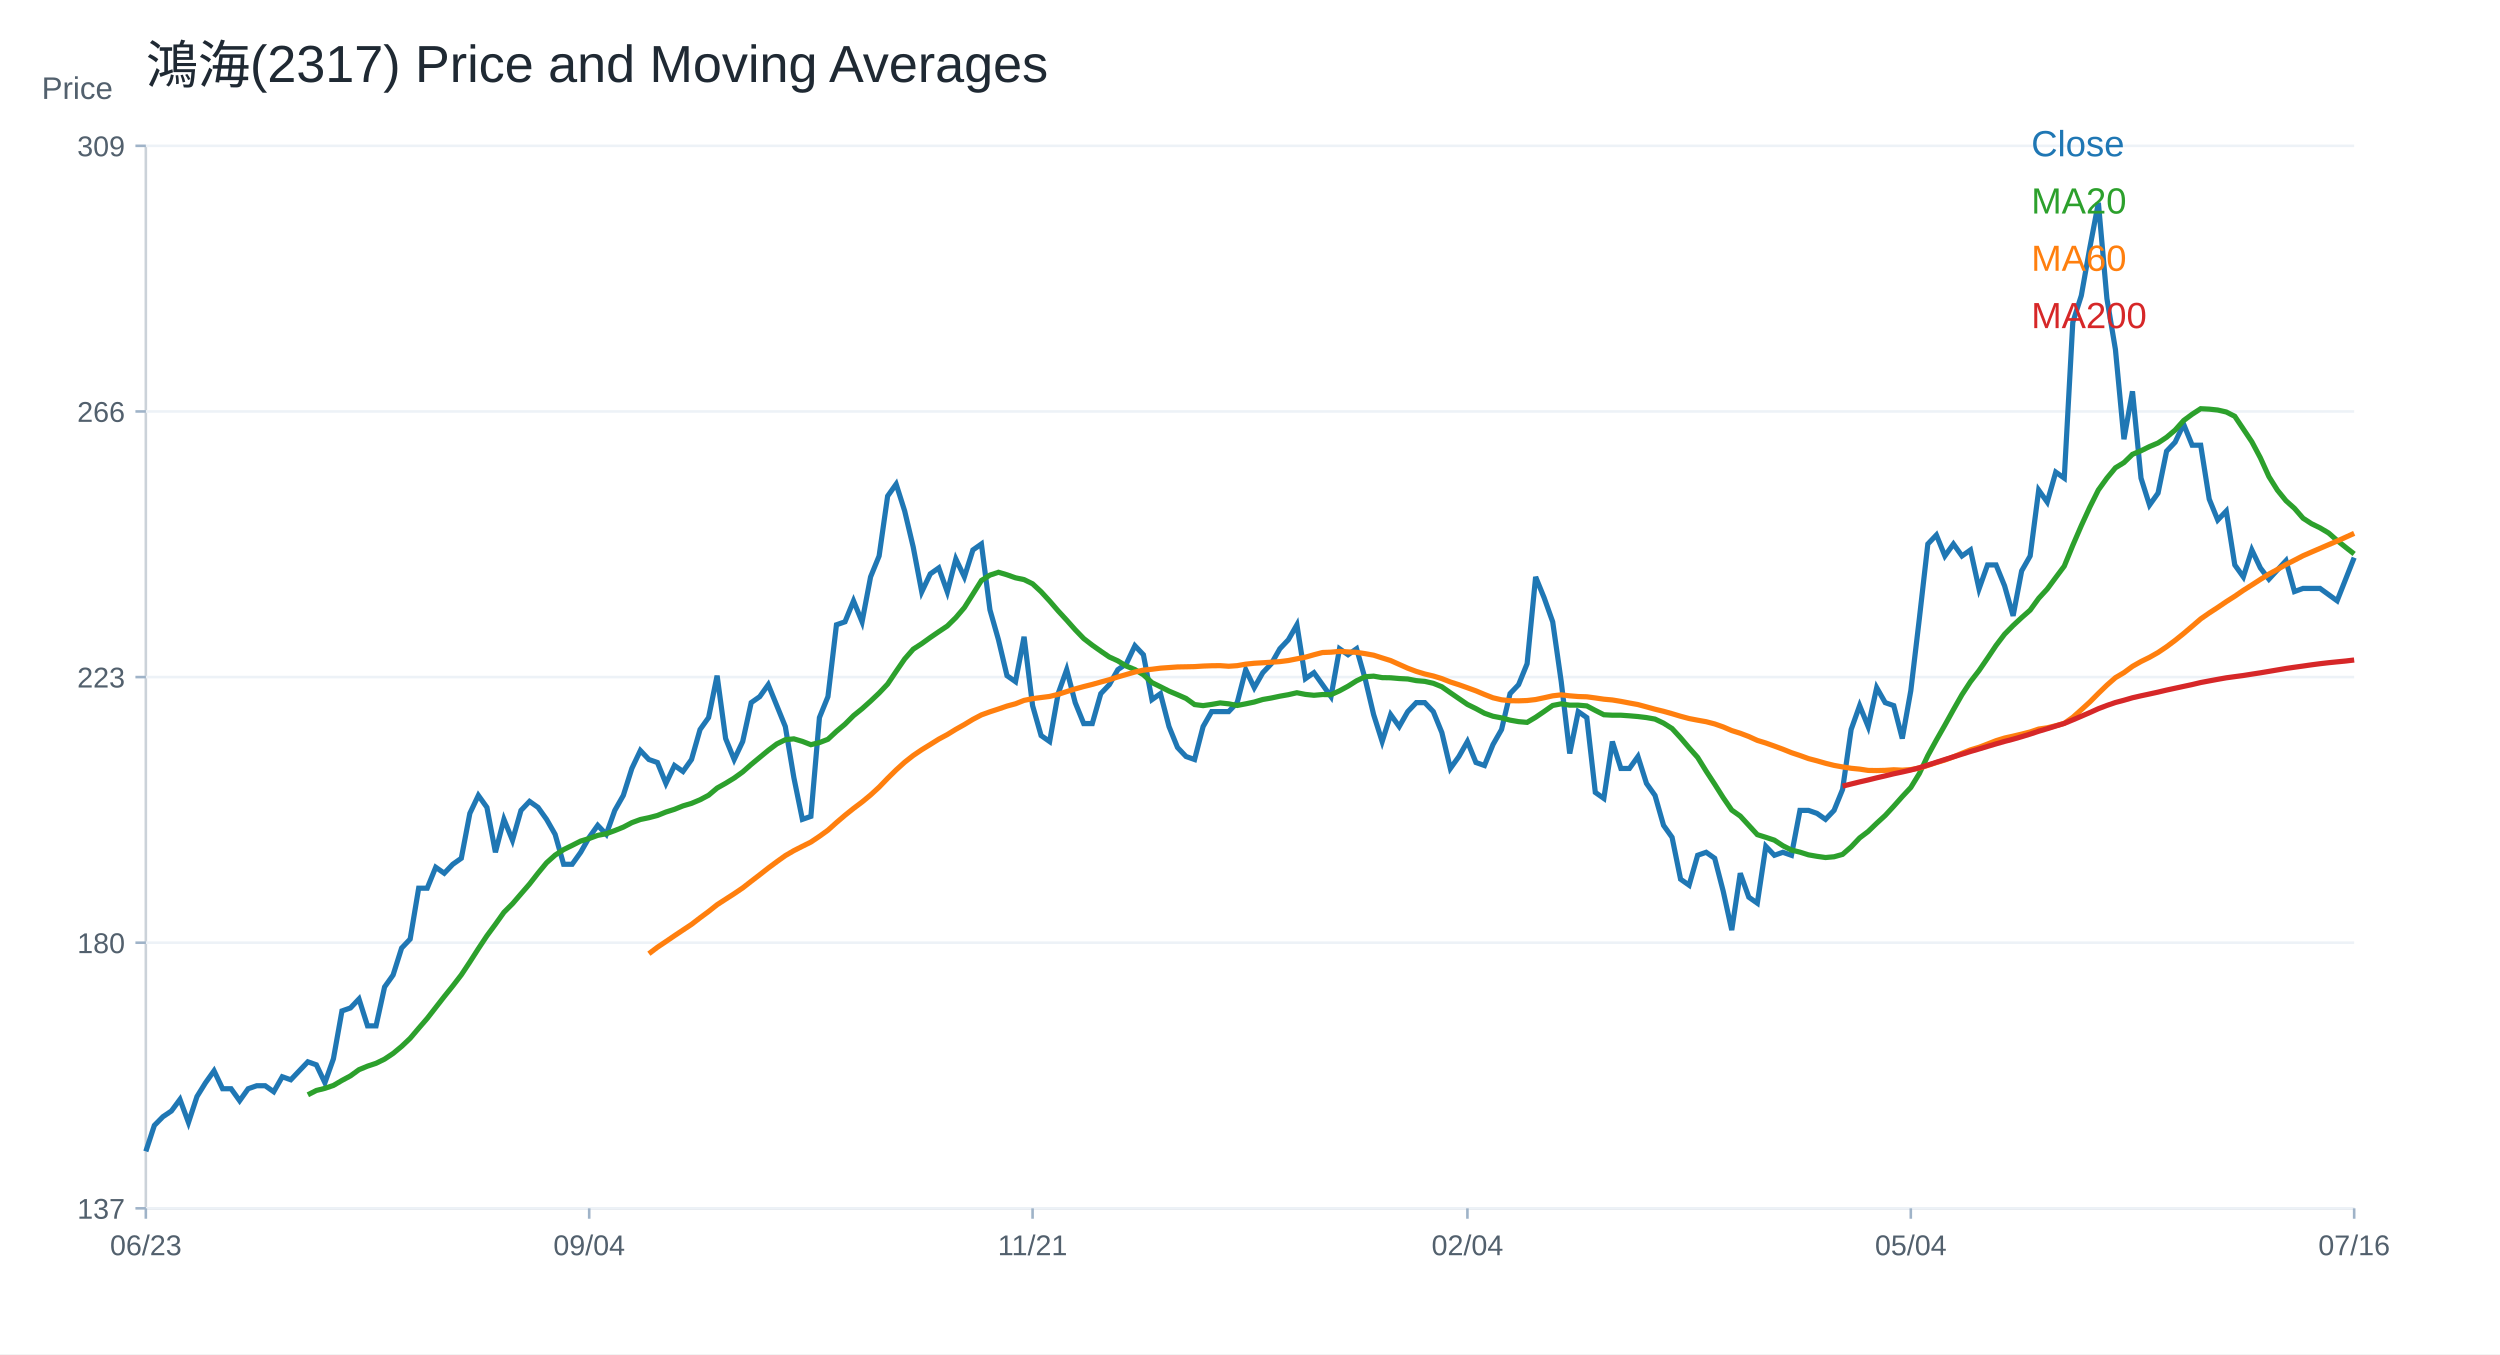
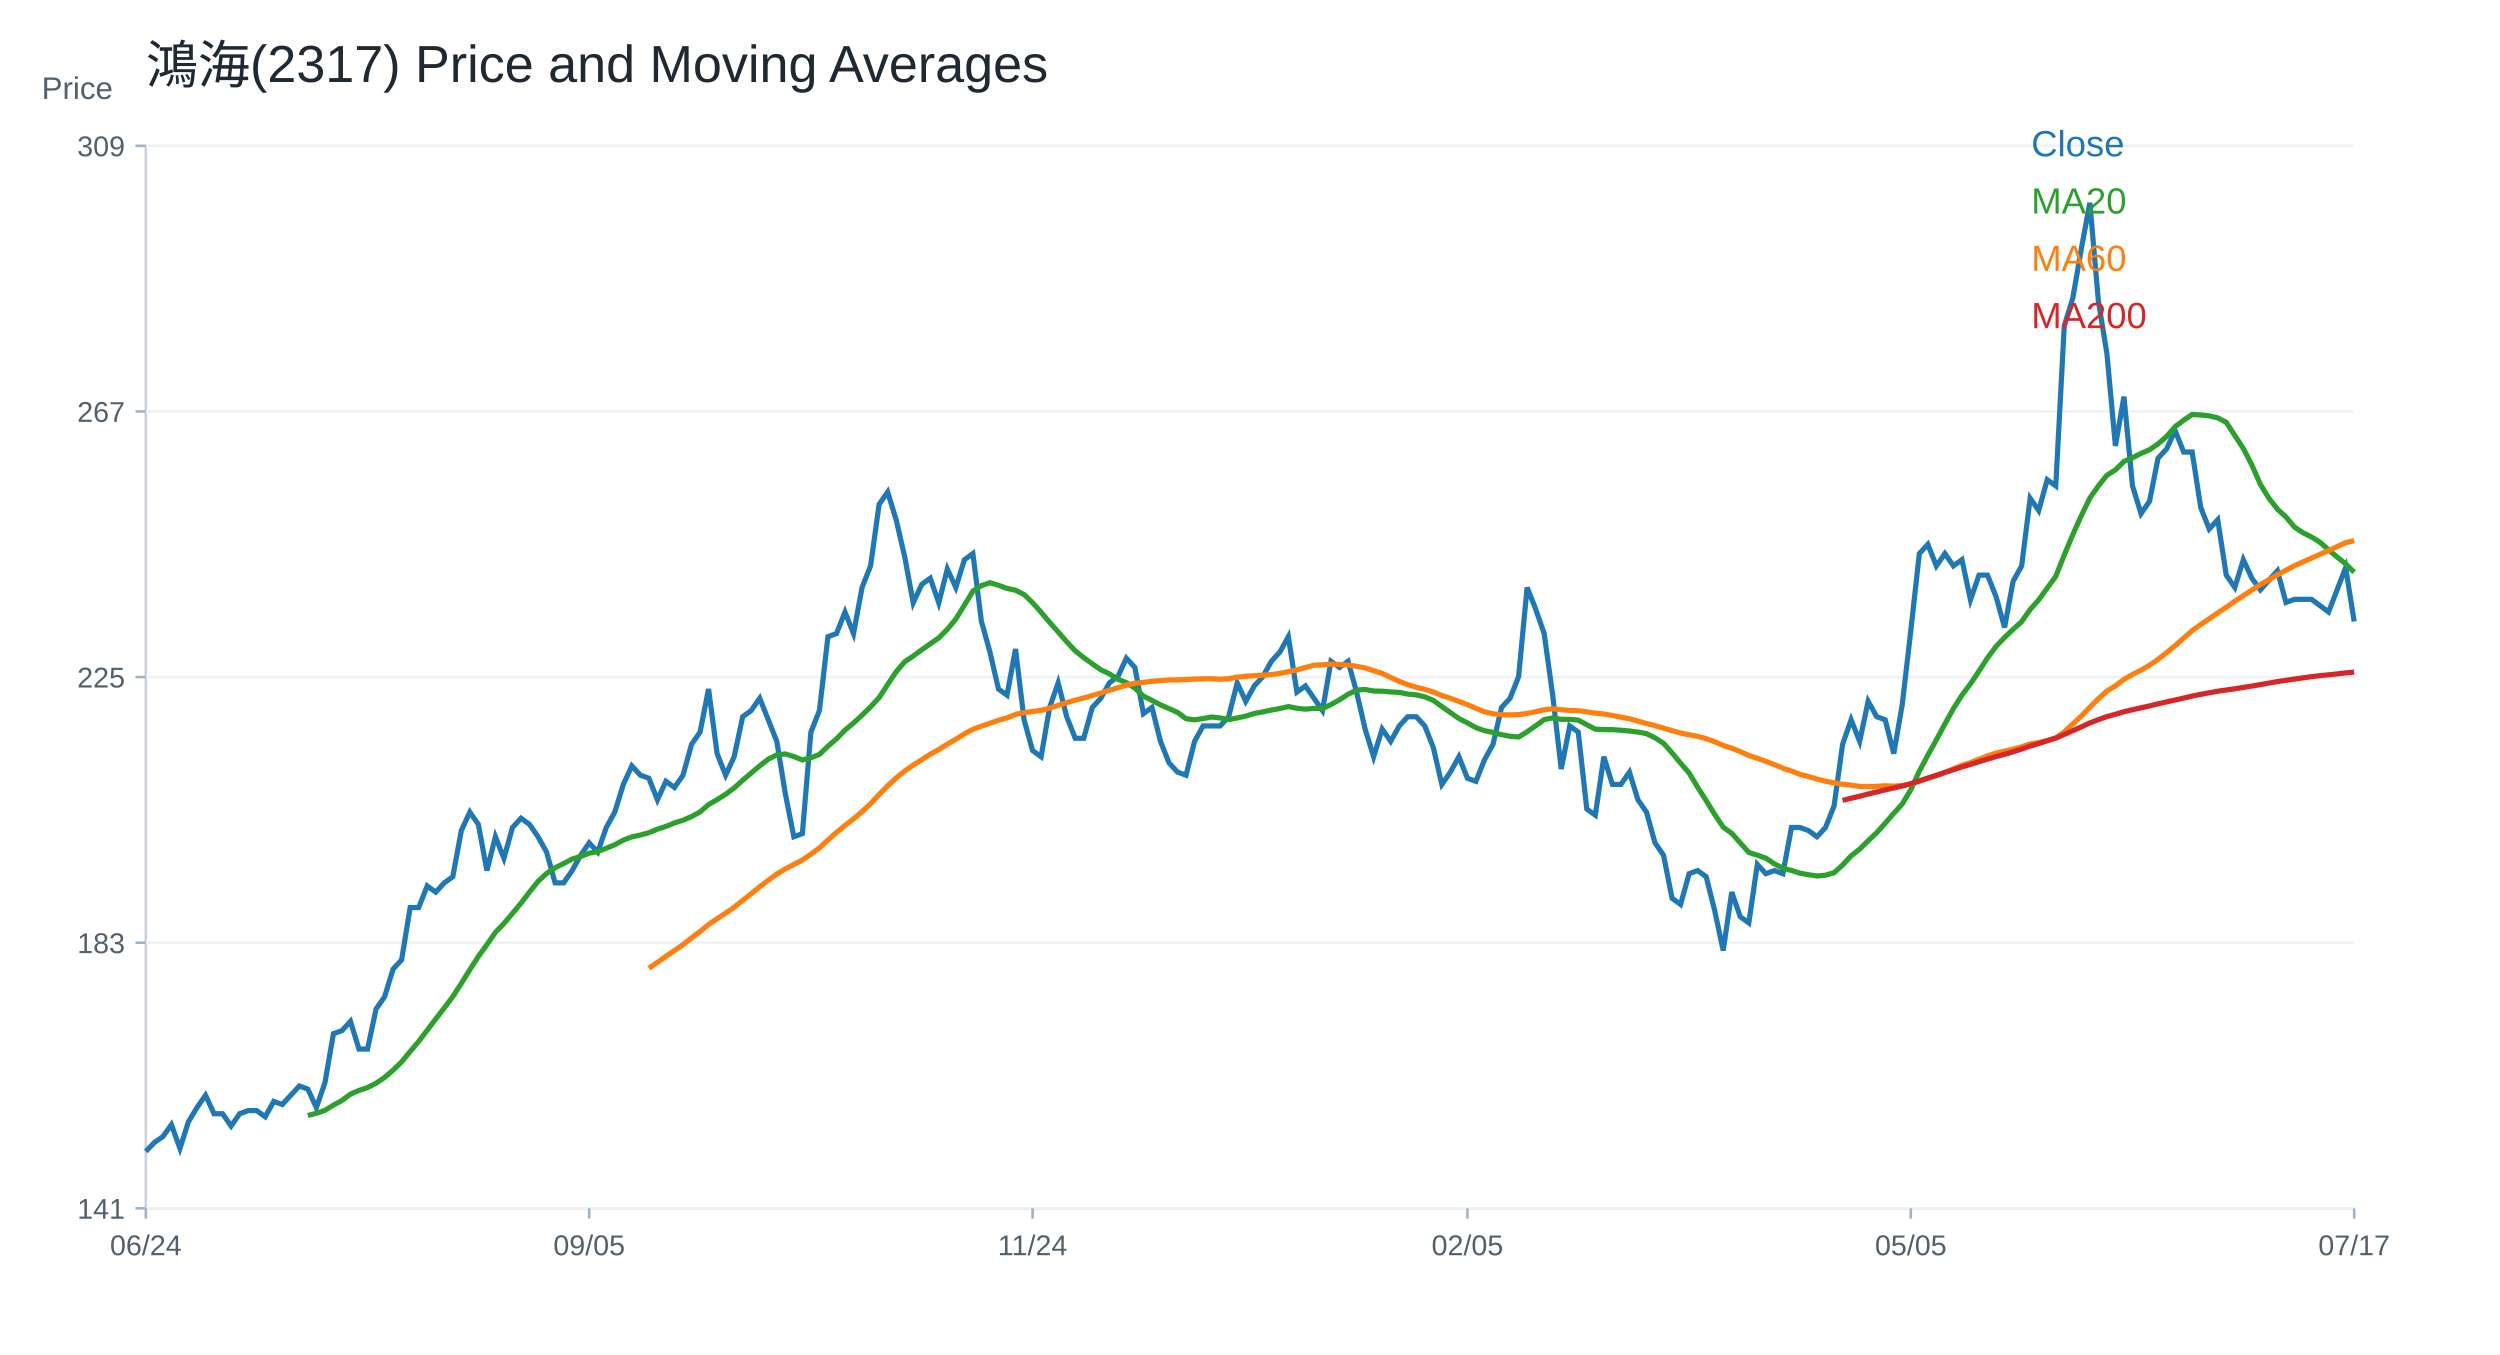
<svg xmlns="http://www.w3.org/2000/svg" width="960" height="520" viewBox="0 0 960 520">
  <rect width="100%" height="100%" fill="white" />
  <text x="56.00" y="32.00" font-size="20" font-family="Arial" fill="#1f2933" text-anchor="start">鴻海(2317) Price and Moving Averages</text>
  <line x1="56" y1="464" x2="904" y2="464" stroke="#cbd2d9" />
  <line x1="56" y1="56" x2="56" y2="464" stroke="#cbd2d9" />
  <text x="16.00" y="38.00" font-size="12" font-family="Arial" fill="#52606d" text-anchor="start">Price</text>
  <line x1="56" y1="464.00" x2="904" y2="464.00" stroke="#edf2f7" />
  <line x1="52" y1="464.00" x2="56" y2="464.00" stroke="#9fb3c8" />
-   <text x="48.00" y="468.00" font-size="11" font-family="Arial" fill="#52606d" text-anchor="end">137</text>
+   <text x="48.00" y="468.00" font-size="11" font-family="Arial" fill="#52606d" text-anchor="end">141</text>
  <line x1="56" y1="362.00" x2="904" y2="362.00" stroke="#edf2f7" />
  <line x1="52" y1="362.00" x2="56" y2="362.00" stroke="#9fb3c8" />
-   <text x="48.00" y="366.00" font-size="11" font-family="Arial" fill="#52606d" text-anchor="end">180</text>
+   <text x="48.00" y="366.00" font-size="11" font-family="Arial" fill="#52606d" text-anchor="end">183</text>
  <line x1="56" y1="260.00" x2="904" y2="260.00" stroke="#edf2f7" />
  <line x1="52" y1="260.00" x2="56" y2="260.00" stroke="#9fb3c8" />
-   <text x="48.00" y="264.00" font-size="11" font-family="Arial" fill="#52606d" text-anchor="end">223</text>
+   <text x="48.00" y="264.00" font-size="11" font-family="Arial" fill="#52606d" text-anchor="end">225</text>
  <line x1="56" y1="158.00" x2="904" y2="158.00" stroke="#edf2f7" />
  <line x1="52" y1="158.00" x2="56" y2="158.00" stroke="#9fb3c8" />
-   <text x="48.00" y="162.00" font-size="11" font-family="Arial" fill="#52606d" text-anchor="end">266</text>
+   <text x="48.00" y="162.00" font-size="11" font-family="Arial" fill="#52606d" text-anchor="end">267</text>
  <line x1="56" y1="56.00" x2="904" y2="56.00" stroke="#edf2f7" />
  <line x1="52" y1="56.00" x2="56" y2="56.00" stroke="#9fb3c8" />
  <text x="48.00" y="60.00" font-size="11" font-family="Arial" fill="#52606d" text-anchor="end">309</text>
  <line x1="56.00" y1="464" x2="56.00" y2="468" stroke="#9fb3c8" />
-   <text x="56.00" y="482.00" font-size="11" font-family="Arial" fill="#52606d" text-anchor="middle">06/23</text>
+   <text x="56.00" y="482.00" font-size="11" font-family="Arial" fill="#52606d" text-anchor="middle">06/24</text>
  <line x1="226.25" y1="464" x2="226.25" y2="468" stroke="#9fb3c8" />
-   <text x="226.25" y="482.00" font-size="11" font-family="Arial" fill="#52606d" text-anchor="middle">09/04</text>
+   <text x="226.25" y="482.00" font-size="11" font-family="Arial" fill="#52606d" text-anchor="middle">09/05</text>
  <line x1="396.51" y1="464" x2="396.51" y2="468" stroke="#9fb3c8" />
-   <text x="396.51" y="482.00" font-size="11" font-family="Arial" fill="#52606d" text-anchor="middle">11/21</text>
+   <text x="396.51" y="482.00" font-size="11" font-family="Arial" fill="#52606d" text-anchor="middle">11/24</text>
  <line x1="563.49" y1="464" x2="563.49" y2="468" stroke="#9fb3c8" />
-   <text x="563.49" y="482.00" font-size="11" font-family="Arial" fill="#52606d" text-anchor="middle">02/04</text>
+   <text x="563.49" y="482.00" font-size="11" font-family="Arial" fill="#52606d" text-anchor="middle">02/05</text>
  <line x1="733.75" y1="464" x2="733.75" y2="468" stroke="#9fb3c8" />
-   <text x="733.75" y="482.00" font-size="11" font-family="Arial" fill="#52606d" text-anchor="middle">05/04</text>
+   <text x="733.75" y="482.00" font-size="11" font-family="Arial" fill="#52606d" text-anchor="middle">05/05</text>
  <line x1="904.00" y1="464" x2="904.00" y2="468" stroke="#9fb3c8" />
-   <text x="904.00" y="482.00" font-size="11" font-family="Arial" fill="#52606d" text-anchor="middle">07/16</text>
-   <polyline fill="none" stroke="#1f77b4" stroke-width="2" points="56.00,442.14 59.27,432.16 62.55,428.83 65.82,426.62 69.10,422.18 72.37,431.05 75.64,421.07 78.92,415.78 82.19,411.18 85.47,418.08 88.74,418.08 92.02,422.68 95.29,418.08 98.56,416.93 101.84,416.93 105.11,419.23 108.39,413.48 111.66,414.63 114.93,411.18 118.21,407.74 121.48,408.89 124.76,415.78 128.03,406.59 131.31,388.20 134.58,387.05 137.85,383.60 141.13,393.94 144.40,393.94 147.68,379.00 150.95,374.40 154.22,364.06 157.50,360.61 160.77,341.07 164.05,341.07 167.32,333.03 170.59,335.32 173.87,331.88 177.14,329.58 180.42,312.34 183.69,305.44 186.97,310.04 190.24,327.28 193.51,314.63 196.79,322.68 200.06,311.19 203.34,307.74 206.61,310.04 209.88,314.63 213.16,320.38 216.43,331.88 219.71,331.88 222.98,327.28 226.25,321.53 229.53,316.93 232.80,320.38 236.08,311.19 239.35,305.44 242.63,295.09 245.90,288.20 249.17,291.65 252.45,292.80 255.72,300.84 259.00,293.95 262.27,296.24 265.54,291.65 268.82,280.15 272.09,275.55 275.37,259.46 278.64,283.60 281.92,291.65 285.19,284.75 288.46,269.81 291.74,267.51 295.01,262.91 298.29,270.96 301.56,279.00 304.83,298.54 308.11,314.63 311.38,313.49 314.66,275.55 317.93,267.51 321.20,239.92 324.48,238.77 327.75,230.73 331.03,238.77 334.30,221.53 337.58,213.49 340.85,190.50 344.12,185.90 347.40,196.25 350.67,210.04 353.95,227.28 357.22,220.38 360.49,218.08 363.77,227.28 367.04,214.64 370.32,221.53 373.59,211.19 376.86,208.89 380.14,234.18 383.41,245.67 386.69,259.46 389.96,261.76 393.24,244.52 396.51,270.96 399.78,282.45 403.06,284.75 406.33,266.36 409.61,257.16 412.88,269.81 416.15,277.85 419.43,277.85 422.70,266.36 425.98,262.91 429.25,257.16 432.53,254.87 435.80,247.97 439.07,251.42 442.35,268.66 445.62,266.36 448.90,279.00 452.17,287.05 455.44,290.50 458.72,291.65 461.99,279.00 465.27,273.26 468.54,273.26 471.81,273.26 475.09,269.81 478.36,257.16 481.64,264.06 484.91,258.31 488.19,254.87 491.46,249.12 494.73,245.67 498.01,239.92 501.28,260.61 504.56,258.31 507.83,262.91 511.10,267.51 514.38,249.12 517.65,251.42 520.93,249.12 524.20,260.61 527.47,274.41 530.75,284.75 534.02,274.41 537.30,279.00 540.57,273.26 543.85,269.81 547.12,269.81 550.39,273.26 553.67,281.30 556.94,295.09 560.22,290.50 563.49,284.75 566.76,292.80 570.04,293.95 573.31,285.90 576.59,280.15 579.86,266.36 583.14,262.91 586.41,254.87 589.68,221.53 592.96,229.58 596.23,238.77 599.51,261.76 602.78,289.35 606.05,273.26 609.33,275.55 612.60,304.29 615.88,306.59 619.15,284.75 622.42,295.09 625.70,295.09 628.97,290.50 632.25,300.84 635.52,305.44 638.80,316.93 642.07,321.53 645.34,337.62 648.62,339.92 651.89,328.43 655.17,327.28 658.44,329.58 661.71,342.22 664.99,357.16 668.26,335.32 671.54,344.52 674.81,346.82 678.08,324.98 681.36,328.43 684.63,327.28 687.91,328.43 691.18,311.19 694.46,311.19 697.73,312.34 701.00,314.63 704.28,311.19 707.55,303.14 710.83,280.15 714.10,270.96 717.37,279.00 720.65,264.06 723.92,269.81 727.20,270.96 730.47,283.60 733.75,265.21 737.02,237.62 740.29,208.89 743.57,205.44 746.84,213.49 750.12,208.89 753.39,213.49 756.66,211.19 759.94,226.13 763.21,216.94 766.49,216.94 769.76,224.98 773.03,236.48 776.31,219.23 779.58,213.49 782.86,188.20 786.13,192.80 789.41,181.30 792.68,183.60 795.95,123.83 799.23,113.49 802.50,95.10 805.78,77.86 809.05,114.64 812.32,134.18 815.60,168.66 818.87,150.27 822.15,183.60 825.42,193.95 828.69,189.35 831.97,173.26 835.24,169.81 838.52,162.91 841.79,170.96 845.07,170.96 848.34,191.65 851.61,199.69 854.89,196.25 858.16,216.94 861.44,221.53 864.71,211.19 867.98,218.08 871.26,222.41 874.53,218.86 877.81,215.31 881.08,227.15 884.36,225.96 887.63,225.96 890.90,225.96 894.18,228.33 897.45,230.70 900.73,222.41 904.00,214.13" />
+   <text x="904.00" y="482.00" font-size="11" font-family="Arial" fill="#52606d" text-anchor="middle">07/17</text>
+   <polyline fill="none" stroke="#1f77b4" stroke-width="2" points="56.00,442.14 59.27,438.72 62.55,436.44 65.82,431.88 69.10,441.00 72.37,430.74 75.64,425.30 78.92,420.58 82.19,427.67 85.47,427.67 88.74,432.39 92.02,427.67 95.29,426.48 98.56,426.48 101.84,428.85 105.11,422.94 108.39,424.12 111.66,420.58 114.93,417.03 118.21,418.21 121.48,425.30 124.76,415.85 128.03,396.94 131.31,395.76 134.58,392.21 137.85,402.85 141.13,402.85 144.40,387.49 147.68,382.76 150.95,372.12 154.22,368.58 157.50,348.49 160.77,348.49 164.05,340.21 167.32,342.58 170.59,339.03 173.87,336.67 177.14,318.94 180.42,311.85 183.69,316.58 186.97,334.31 190.24,321.31 193.51,329.58 196.79,317.76 200.06,314.21 203.34,316.58 206.61,321.31 209.88,327.21 213.16,339.03 216.43,339.03 219.71,334.31 222.98,328.40 226.25,323.67 229.53,327.21 232.80,317.76 236.08,311.85 239.35,301.22 242.63,294.12 245.90,297.67 249.17,298.85 252.45,307.12 255.72,300.03 259.00,302.40 262.27,297.67 265.54,285.85 268.82,281.12 272.09,264.58 275.37,289.40 278.64,297.67 281.92,290.58 285.19,275.22 288.46,272.85 291.74,268.13 295.01,276.40 298.29,284.67 301.56,304.76 304.83,321.31 308.11,320.12 311.38,281.12 314.66,272.85 317.93,244.49 321.20,243.31 324.48,235.04 327.75,243.31 331.03,225.58 334.30,217.31 337.58,193.67 340.85,188.95 344.12,199.58 347.40,213.76 350.67,231.49 353.95,224.40 357.22,222.04 360.49,231.49 363.77,218.49 367.04,225.58 370.32,214.94 373.59,212.58 376.86,238.58 380.14,250.40 383.41,264.58 386.69,266.94 389.96,249.22 393.24,276.40 396.51,288.22 399.78,290.58 403.06,271.67 406.33,262.22 409.61,275.22 412.88,283.49 416.15,283.49 419.43,271.67 422.70,268.13 425.98,262.22 429.25,259.85 432.53,252.76 435.80,256.31 439.07,274.03 442.35,271.67 445.62,284.67 448.90,292.94 452.17,296.49 455.44,297.67 458.72,284.67 461.99,278.76 465.27,278.76 468.54,278.76 471.81,275.22 475.09,262.22 478.36,269.31 481.64,263.40 484.91,259.85 488.19,253.94 491.46,250.40 494.73,244.49 498.01,265.76 501.28,263.40 504.56,268.13 507.83,272.85 511.10,253.94 514.38,256.31 517.65,253.94 520.93,265.76 524.20,279.94 527.47,290.58 530.75,279.94 534.02,284.67 537.30,278.76 540.57,275.22 543.85,275.22 547.12,278.76 550.39,287.03 553.67,301.22 556.94,296.49 560.22,290.58 563.49,298.85 566.76,300.03 570.04,291.76 573.31,285.85 576.59,271.67 579.86,268.13 583.14,259.85 586.41,225.58 589.68,233.85 592.96,243.31 596.23,266.94 599.51,295.31 602.78,278.76 606.05,281.12 609.33,310.67 612.60,313.03 615.88,290.58 619.15,301.22 622.42,301.22 625.70,296.49 628.97,307.12 632.25,311.85 635.52,323.67 638.80,328.40 642.07,344.94 645.34,347.30 648.62,335.49 651.89,334.31 655.17,336.67 658.44,349.67 661.71,365.03 664.99,342.58 668.26,352.03 671.54,354.40 674.81,331.94 678.08,335.49 681.36,334.31 684.63,335.49 687.91,317.76 691.18,317.76 694.46,318.94 697.73,321.31 701.00,317.76 704.28,309.49 707.55,285.85 710.83,276.40 714.10,284.67 717.37,269.31 720.65,275.22 723.92,276.40 727.20,289.40 730.47,270.49 733.75,242.13 737.02,212.58 740.29,209.04 743.57,217.31 746.84,212.58 750.12,217.31 753.39,214.94 756.66,230.31 759.94,220.85 763.21,220.85 766.49,229.13 769.76,240.94 773.03,223.22 776.31,217.31 779.58,191.31 782.86,196.04 786.13,184.22 789.41,186.58 792.68,125.13 795.95,114.49 799.23,95.58 802.50,77.86 805.78,115.67 809.05,135.76 812.32,171.22 815.60,152.31 818.87,186.58 822.15,197.22 825.42,192.49 828.69,175.95 831.97,172.40 835.24,165.31 838.52,173.58 841.79,173.58 845.07,194.85 848.34,203.13 851.61,199.58 854.89,220.85 858.16,225.58 861.44,214.94 864.71,222.04 867.98,226.49 871.26,222.83 874.53,219.18 877.81,231.35 881.08,230.14 884.36,230.14 887.63,230.14 890.90,232.57 894.18,235.00 897.45,226.49 900.73,217.97 904.00,238.65" />
  <text x="780.00" y="60.00" font-size="14" font-family="Arial" fill="#1f77b4" text-anchor="start">Close</text>
-   <polyline fill="none" stroke="#2ca02c" stroke-width="2" points="118.21,420.40 121.48,418.74 124.76,417.92 128.03,416.81 131.31,414.89 134.58,413.13 137.85,410.76 141.13,409.40 144.40,408.31 147.68,406.70 150.95,404.52 154.22,401.82 157.50,398.71 160.77,394.86 164.05,391.07 167.32,386.87 170.59,382.68 173.87,378.60 177.14,374.35 180.42,369.40 183.69,364.29 186.97,359.35 190.24,354.92 193.51,350.32 196.79,347.05 200.06,343.25 203.34,339.46 206.61,335.27 209.88,331.30 213.16,328.37 216.43,326.24 219.71,324.63 222.98,322.97 226.25,321.99 229.53,320.78 232.80,320.15 236.08,318.94 239.35,317.62 242.63,315.90 245.90,314.69 249.17,314.00 252.45,313.14 255.72,311.82 259.00,310.78 262.27,309.46 265.54,308.49 268.82,307.11 272.09,305.38 275.37,302.62 278.64,300.78 281.92,298.77 285.19,296.42 288.46,293.54 291.74,290.84 295.01,288.14 298.29,285.67 301.56,284.06 304.83,283.72 308.11,284.69 311.38,285.96 314.66,285.15 317.93,283.89 321.20,280.84 324.48,278.08 327.75,274.81 331.03,272.16 334.30,269.23 337.58,266.13 340.85,262.68 344.12,257.80 347.40,253.03 350.67,249.29 353.95,247.16 357.22,244.81 360.49,242.57 363.77,240.38 367.04,237.16 370.32,233.31 373.59,228.14 376.86,222.91 380.14,220.84 383.41,219.75 386.69,220.73 389.96,221.88 393.24,222.57 396.51,224.18 399.78,227.22 403.06,230.79 406.33,234.58 409.61,238.14 412.88,241.82 416.15,245.21 419.43,247.74 422.70,250.04 425.98,252.28 429.25,253.77 432.53,255.79 435.80,257.11 439.07,259.12 442.35,262.11 445.62,263.72 448.90,265.38 452.17,266.76 455.44,268.20 458.72,270.55 461.99,270.96 465.27,270.50 468.54,269.92 471.81,270.27 475.09,270.90 478.36,270.27 481.64,269.58 484.91,268.60 488.19,268.03 491.46,267.34 494.73,266.76 498.01,266.01 501.28,266.65 504.56,266.99 507.83,266.70 511.10,266.76 514.38,265.27 517.65,263.49 520.93,261.42 524.20,259.87 527.47,259.64 530.75,260.21 534.02,260.27 537.30,260.56 540.57,260.73 543.85,261.36 547.12,261.65 550.39,262.39 553.67,263.72 556.94,266.01 560.22,268.26 563.49,270.50 566.76,272.11 570.04,273.89 573.31,275.04 576.59,275.67 579.86,276.53 583.14,277.11 586.41,277.39 589.68,275.44 592.96,273.20 596.23,270.90 599.51,270.27 602.78,270.78 606.05,270.78 609.33,271.07 612.60,272.80 615.88,274.46 619.15,274.64 622.42,274.64 625.70,274.87 628.97,275.15 632.25,275.55 635.52,276.13 638.80,277.68 642.07,279.75 645.34,283.31 648.62,287.16 651.89,290.84 655.17,296.13 658.44,301.13 661.71,306.30 664.99,311.07 668.26,313.37 671.54,316.93 674.81,320.50 678.08,321.53 681.36,322.62 684.63,324.75 687.91,326.42 691.18,327.22 694.46,328.26 697.73,328.83 701.00,329.29 704.28,329.00 707.55,328.08 710.83,325.21 714.10,321.76 717.37,319.29 720.65,316.13 723.92,313.14 727.20,309.58 730.47,305.90 733.75,302.39 737.02,297.05 740.29,290.15 743.57,284.18 746.84,278.43 750.12,272.51 753.39,266.76 756.66,261.76 759.94,257.51 763.21,252.74 766.49,247.85 769.76,243.54 773.03,240.21 776.31,237.16 779.58,234.29 782.86,229.75 786.13,226.19 789.41,221.76 792.68,217.39 795.95,209.41 799.23,201.82 802.50,194.69 805.78,188.14 809.05,183.60 812.32,179.64 815.60,177.63 818.87,174.46 822.15,173.09 825.42,171.48 828.69,170.10 831.97,167.91 835.24,165.15 838.52,161.48 841.79,159.06 845.07,156.94 848.34,157.11 851.61,157.45 854.89,158.20 858.16,159.87 861.44,164.75 864.71,169.64 867.98,175.79 871.26,183.01 874.53,188.23 877.81,192.28 881.08,195.21 884.36,198.99 887.63,201.11 890.90,202.71 894.18,204.66 897.45,207.53 900.73,210.16 904.00,212.72" />
+   <polyline fill="none" stroke="#2ca02c" stroke-width="2" points="118.21,428.34 121.48,427.50 124.76,426.36 128.03,424.38 131.31,422.58 134.58,420.14 137.85,418.74 141.13,417.62 144.40,415.97 147.68,413.72 150.95,410.94 154.22,407.75 157.50,403.79 160.77,399.89 164.05,395.58 167.32,391.27 170.59,387.07 173.87,382.70 177.14,377.62 180.42,372.36 183.69,367.28 186.97,362.73 190.24,358.00 193.51,354.63 196.79,350.73 200.06,346.83 203.34,342.52 206.61,338.44 209.88,335.43 213.16,333.24 216.43,331.59 219.71,329.87 222.98,328.87 226.25,327.63 229.53,326.98 232.80,325.74 236.08,324.38 239.35,322.61 242.63,321.36 245.90,320.66 249.17,319.77 252.45,318.41 255.72,317.35 259.00,315.99 262.27,314.98 265.54,313.56 268.82,311.79 272.09,308.96 275.37,307.07 278.64,305.00 281.92,302.57 285.19,299.62 288.46,296.84 291.74,294.07 295.01,291.52 298.29,289.87 301.56,289.52 304.83,290.52 308.11,291.82 311.38,290.99 314.66,289.69 317.93,286.56 321.20,283.72 324.48,280.36 327.75,277.64 331.03,274.62 334.30,271.43 337.58,267.89 340.85,262.87 344.12,257.96 347.40,254.12 350.67,251.93 353.95,249.51 357.22,247.21 360.49,244.96 363.77,241.65 367.04,237.69 370.32,232.38 373.59,227.00 376.86,224.87 380.14,223.75 383.41,224.75 386.69,225.94 389.96,226.64 393.24,228.30 396.51,231.43 399.78,235.09 403.06,238.99 406.33,242.66 409.61,246.44 412.88,249.93 416.15,252.53 419.43,254.89 422.70,257.19 425.98,258.73 429.25,260.80 432.53,262.16 435.80,264.23 439.07,267.30 442.35,268.95 445.62,270.67 448.90,272.08 452.17,273.56 455.44,275.98 458.72,276.40 461.99,275.92 465.27,275.33 468.54,275.69 471.81,276.34 475.09,275.69 478.36,274.98 481.64,273.97 484.91,273.38 488.19,272.67 491.46,272.08 494.73,271.32 498.01,271.97 501.28,272.32 504.56,272.02 507.83,272.08 511.10,270.55 514.38,268.72 517.65,266.59 520.93,264.99 524.20,264.76 527.47,265.35 530.75,265.41 534.02,265.70 537.30,265.88 540.57,266.53 543.85,266.83 547.12,267.59 550.39,268.95 553.67,271.32 556.94,273.62 560.22,275.92 563.49,277.58 566.76,279.41 570.04,280.59 573.31,281.24 576.59,282.13 579.86,282.72 583.14,283.02 586.41,281.01 589.68,278.70 592.96,276.34 596.23,275.69 599.51,276.22 602.78,276.22 606.05,276.52 609.33,278.29 612.60,280.00 615.88,280.18 619.15,280.18 622.42,280.42 625.70,280.71 628.97,281.12 632.25,281.72 635.52,283.31 638.80,285.44 642.07,289.10 645.34,293.06 648.62,296.84 651.89,302.28 655.17,307.42 658.44,312.74 661.71,317.64 664.99,320.01 668.26,323.67 671.54,327.33 674.81,328.40 678.08,329.52 681.36,331.71 684.63,333.42 687.91,334.25 691.18,335.31 694.46,335.90 697.73,336.37 701.00,336.08 704.28,335.13 707.55,332.18 710.83,328.63 714.10,326.09 717.37,322.84 720.65,319.77 723.92,316.11 727.20,312.32 730.47,308.72 733.75,303.22 737.02,296.13 740.29,289.99 743.57,284.08 746.84,277.99 750.12,272.08 753.39,266.94 756.66,262.57 759.94,257.67 763.21,252.64 766.49,248.21 769.76,244.78 773.03,241.65 776.31,238.70 779.58,234.03 782.86,230.37 786.13,225.82 789.41,221.33 792.68,213.11 795.95,205.31 799.23,197.99 802.50,191.25 805.78,186.58 809.05,182.50 812.32,180.44 815.60,177.19 818.87,175.77 822.15,174.11 825.42,172.70 828.69,170.45 831.97,167.61 835.24,163.83 838.52,161.35 841.79,159.16 845.07,159.34 848.34,159.70 851.61,160.46 854.89,162.18 858.16,167.20 861.44,172.22 864.71,178.55 867.98,185.98 871.26,191.33 874.53,195.51 877.81,198.51 881.08,202.40 884.36,204.58 887.63,206.23 890.90,208.23 894.18,211.18 897.45,213.89 900.73,216.52 904.00,219.78" />
  <text x="780.00" y="82.00" font-size="14" font-family="Arial" fill="#2ca02c" text-anchor="start">MA20</text>
-   <polyline fill="none" stroke="#ff7f0e" stroke-width="2" points="249.17,366.23 252.45,363.74 255.72,361.55 259.00,359.31 262.27,357.13 265.54,354.96 268.82,352.44 272.09,350.02 275.37,347.41 278.64,345.29 281.92,343.18 285.19,340.96 288.46,338.41 291.74,335.90 295.01,333.33 298.29,330.90 301.56,328.56 304.83,326.65 308.11,324.98 311.38,323.35 314.66,321.15 317.93,318.79 321.20,315.86 324.48,313.06 327.75,310.44 331.03,307.97 334.30,305.27 337.58,302.26 340.85,298.87 344.12,295.65 347.40,292.68 350.67,290.11 353.95,287.89 357.22,285.88 360.49,283.83 363.77,282.07 367.04,280.06 370.32,278.22 373.59,276.24 376.86,274.52 380.14,273.33 383.41,272.26 386.69,271.13 389.96,270.25 393.24,268.95 396.51,268.28 399.78,267.85 403.06,267.43 406.33,266.63 409.61,265.57 412.88,264.54 416.15,263.64 419.43,262.82 422.70,261.90 425.98,261.00 429.25,259.94 432.53,259.00 435.80,258.05 439.07,257.32 442.35,256.99 445.62,256.57 448.90,256.34 452.17,256.11 455.44,256.05 458.72,255.98 461.99,255.77 465.27,255.65 468.54,255.61 471.81,255.84 475.09,255.61 478.36,255.04 481.64,254.69 484.91,254.50 488.19,254.29 491.46,254.06 494.73,253.64 498.01,252.99 501.28,252.36 504.56,251.42 507.83,250.57 511.10,250.44 514.38,250.13 517.65,250.33 520.93,250.50 524.20,251.00 527.47,251.59 530.75,252.64 534.02,253.66 537.30,255.13 540.57,256.59 543.85,257.82 547.12,258.81 550.39,259.58 553.67,260.59 556.94,261.88 560.22,262.93 563.49,264.10 566.76,265.29 570.04,266.67 573.31,267.95 576.59,268.72 579.86,269.06 583.14,269.12 586.41,269.00 589.68,268.62 592.96,267.93 596.23,267.20 599.51,266.82 602.78,267.20 606.05,267.47 609.33,267.57 612.60,268.01 615.88,268.49 619.15,268.79 622.42,269.33 625.70,269.96 628.97,270.55 632.25,271.44 635.52,272.34 638.80,273.14 642.07,274.06 645.34,275.04 648.62,275.92 651.89,276.55 655.17,277.14 658.44,277.99 661.71,279.14 664.99,280.54 668.26,281.57 671.54,282.82 674.81,284.31 678.08,285.32 681.36,286.49 684.63,287.70 687.91,289.02 691.18,290.11 694.46,291.30 697.73,292.16 701.00,293.10 704.28,293.91 707.55,294.50 710.83,295.02 714.10,295.34 717.37,295.84 720.65,295.90 723.92,295.82 727.20,295.59 730.47,295.75 733.75,295.52 737.02,294.92 740.29,293.91 743.57,292.83 746.84,291.84 750.12,290.63 753.39,289.27 756.66,287.95 759.94,286.97 763.21,285.71 766.49,284.42 769.76,283.41 773.03,282.68 776.31,281.90 779.58,281.07 782.86,279.96 786.13,279.48 789.41,278.68 792.68,277.76 795.95,275.46 799.23,272.53 802.50,269.56 805.78,266.26 809.05,263.10 812.32,260.23 815.60,258.29 818.87,255.88 822.15,254.02 825.42,252.41 828.69,250.56 831.97,248.35 835.24,245.90 838.52,243.26 841.79,240.48 845.07,237.66 848.34,235.38 851.61,233.26 854.89,231.03 858.16,228.95 861.44,226.69 864.71,224.62 867.98,222.51 871.26,220.44 874.53,218.67 877.81,216.78 881.08,215.11 884.36,213.41 887.63,211.99 890.90,210.57 894.18,209.16 897.45,207.77 900.73,206.29 904.00,204.80" />
+   <polyline fill="none" stroke="#ff7f0e" stroke-width="2" points="249.17,371.80 252.45,369.55 255.72,367.24 259.00,365.00 262.27,362.76 265.54,360.18 268.82,357.68 272.09,355.01 275.37,352.82 278.64,350.65 281.92,348.37 285.19,345.75 288.46,343.17 291.74,340.53 295.01,338.03 298.29,335.62 301.56,333.66 304.83,331.94 308.11,330.27 311.38,328.00 314.66,325.58 317.93,322.57 321.20,319.69 324.48,316.99 327.75,314.45 331.03,311.67 334.30,308.58 337.58,305.10 340.85,301.79 344.12,298.73 347.40,296.09 350.67,293.81 353.95,291.74 357.22,289.63 360.49,287.82 363.77,285.75 367.04,283.86 370.32,281.83 373.59,280.06 376.86,278.84 380.14,277.74 383.41,276.57 386.69,275.67 389.96,274.33 393.24,273.64 396.51,273.21 399.78,272.77 403.06,271.95 406.33,270.86 409.61,269.80 412.88,268.87 416.15,268.03 419.43,267.08 422.70,266.16 425.98,265.07 429.25,264.11 432.53,263.12 435.80,262.37 439.07,262.04 442.35,261.61 445.62,261.37 448.90,261.13 452.17,261.07 455.44,260.99 458.72,260.78 461.99,260.66 465.27,260.62 468.54,260.86 471.81,260.62 475.09,260.03 478.36,259.68 481.64,259.48 484.91,259.26 488.19,259.03 491.46,258.59 494.73,257.92 498.01,257.27 501.28,256.31 504.56,255.44 507.83,255.30 511.10,254.99 514.38,255.18 517.65,255.36 520.93,255.87 524.20,256.48 527.47,257.57 530.75,258.61 534.02,260.13 537.30,261.63 540.57,262.89 543.85,263.91 547.12,264.70 550.39,265.74 553.67,267.06 556.94,268.14 560.22,269.35 563.49,270.57 566.76,271.99 570.04,273.31 573.31,274.09 576.59,274.45 579.86,274.51 583.14,274.39 586.41,273.99 589.68,273.29 592.96,272.54 596.23,272.14 599.51,272.54 602.78,272.81 606.05,272.91 609.33,273.36 612.60,273.86 615.88,274.17 619.15,274.72 622.42,275.37 625.70,275.98 628.97,276.89 632.25,277.82 635.52,278.64 638.80,279.59 642.07,280.59 645.34,281.50 648.62,282.15 651.89,282.76 655.17,283.63 658.44,284.81 661.71,286.25 664.99,287.31 668.26,288.59 671.54,290.13 674.81,291.17 678.08,292.37 681.36,293.61 684.63,294.97 687.91,296.09 691.18,297.32 694.46,298.20 697.73,299.17 701.00,299.99 704.28,300.60 707.55,301.14 710.83,301.47 714.10,301.98 717.37,302.04 720.65,301.96 723.92,301.73 727.20,301.88 730.47,301.65 733.75,301.04 737.02,299.99 740.29,298.89 743.57,297.87 746.84,296.63 750.12,295.23 753.39,293.87 756.66,292.86 759.94,291.56 763.21,290.24 766.49,289.20 769.76,288.45 773.03,287.64 776.31,286.80 779.58,285.65 782.86,285.16 786.13,284.34 789.41,283.39 792.68,281.03 795.95,278.01 799.23,274.96 802.50,271.57 805.78,268.32 809.05,265.37 812.32,263.38 815.60,260.90 818.87,258.99 822.15,257.33 825.42,255.42 828.69,253.16 831.97,250.63 835.24,247.92 838.52,245.06 841.79,242.17 845.07,239.82 848.34,237.63 851.61,235.35 854.89,233.20 858.16,230.88 861.44,228.75 864.71,226.59 867.98,224.45 871.26,222.63 874.53,220.70 877.81,218.98 881.08,217.22 884.36,215.76 887.63,214.30 890.90,212.86 894.18,211.43 897.45,209.90 900.73,208.38 904.00,207.59" />
  <text x="780.00" y="104.00" font-size="14" font-family="Arial" fill="#ff7f0e" text-anchor="start">MA60</text>
-   <polyline fill="none" stroke="#d62728" stroke-width="2" points="707.55,301.87 710.83,301.06 714.10,300.25 717.37,299.50 720.65,298.69 723.92,297.93 727.20,297.13 730.47,296.44 733.75,295.69 737.02,294.82 740.29,293.77 743.57,292.71 746.84,291.66 750.12,290.62 753.39,289.60 756.66,288.57 759.94,287.61 763.21,286.62 766.49,285.64 769.76,284.70 773.03,283.85 776.31,282.90 779.58,281.89 782.86,280.80 786.13,279.82 789.41,278.79 792.68,277.79 795.95,276.44 799.23,275.04 802.50,273.62 805.78,272.14 809.05,270.89 812.32,269.76 815.60,268.89 818.87,267.94 822.15,267.19 825.42,266.49 828.69,265.77 831.97,264.99 835.24,264.28 838.52,263.57 841.79,262.87 845.07,262.09 848.34,261.47 851.61,260.86 854.89,260.28 858.16,259.83 861.44,259.39 864.71,258.87 867.98,258.36 871.26,257.81 874.53,257.25 877.81,256.69 881.08,256.22 884.36,255.76 887.63,255.29 890.90,254.86 894.18,254.48 897.45,254.15 900.73,253.83 904.00,253.44" />
+   <polyline fill="none" stroke="#d62728" stroke-width="2" points="707.55,307.35 710.83,306.52 714.10,305.75 717.37,304.91 720.65,304.13 723.92,303.30 727.20,302.60 730.47,301.82 733.75,300.93 737.02,299.86 740.29,298.76 743.57,297.69 746.84,296.61 750.12,295.57 753.39,294.51 756.66,293.52 759.94,292.51 763.21,291.49 766.49,290.53 769.76,289.65 773.03,288.68 776.31,287.64 779.58,286.51 782.86,285.51 786.13,284.45 789.41,283.42 792.68,282.03 795.95,280.59 799.23,279.13 802.50,277.61 805.78,276.33 809.05,275.16 812.32,274.28 815.60,273.30 818.87,272.53 822.15,271.80 825.42,271.07 828.69,270.26 831.97,269.53 835.24,268.80 838.52,268.08 841.79,267.28 845.07,266.65 848.34,266.02 851.61,265.42 854.89,264.96 858.16,264.50 861.44,263.97 864.71,263.45 867.98,262.88 871.26,262.30 874.53,261.73 877.81,261.24 881.08,260.77 884.36,260.29 887.63,259.85 890.90,259.45 894.18,259.12 897.45,258.78 900.73,258.39 904.00,258.08" />
  <text x="780.00" y="126.00" font-size="14" font-family="Arial" fill="#d62728" text-anchor="start">MA200</text>
</svg>
